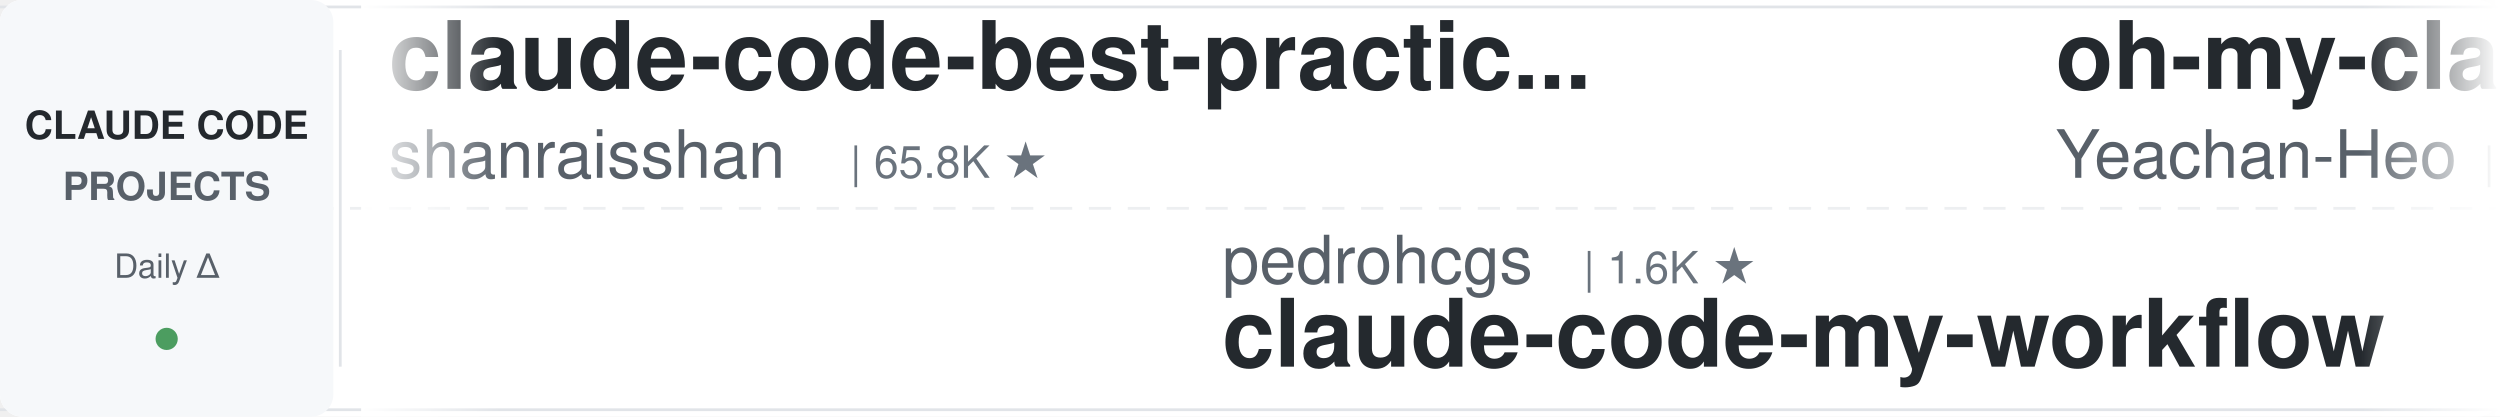
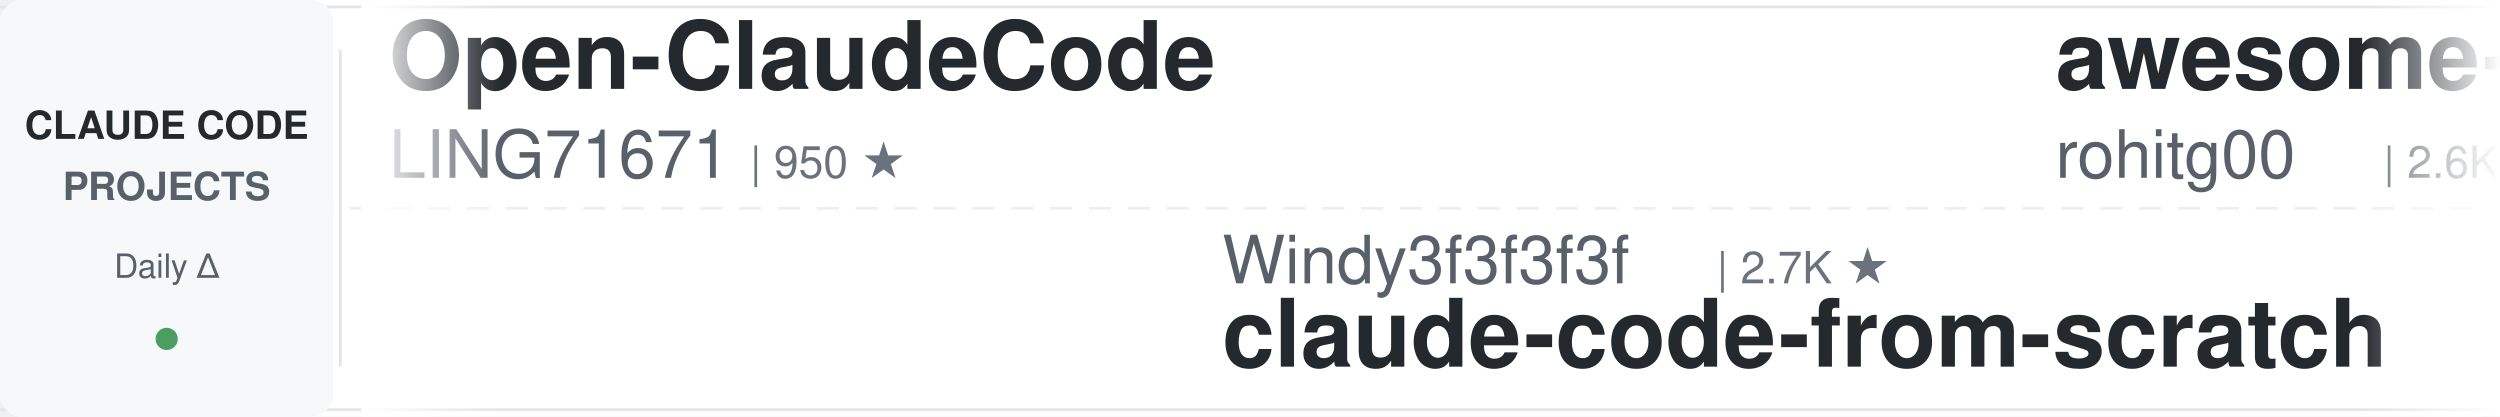
<svg xmlns="http://www.w3.org/2000/svg" width="900" height="150">
  <defs>
    <linearGradient id="leftFade" x1="0%" y1="0%" x2="100%" y2="0%">
      <stop offset="0%" style="stop-color:#ffffff;stop-opacity:1" />
      <stop offset="100%" style="stop-color:#ffffff;stop-opacity:0" />
    </linearGradient>
    <linearGradient id="rightFade" x1="0%" y1="0%" x2="100%" y2="0%">
      <stop offset="0%" style="stop-color:#ffffff;stop-opacity:0" />
      <stop offset="100%" style="stop-color:#ffffff;stop-opacity:1" />
    </linearGradient>
  </defs>
  <rect width="900" height="150" fill="#ffffff" rx="8" />
  <rect x="0" y="2" width="900" height="1" fill="#e1e4e8" />
  <rect x="0" y="147" width="900" height="1" fill="#e1e4e8" />
  <line x1="0" y1="75" x2="900" y2="75" stroke="#e1e4e8" stroke-width="1" stroke-dasharray="8 6" opacity="0.6" />
  <rect x="0" y="0" width="120" height="150" fill="#f6f8fa" rx="8" />
  <text x="60" y="50" font-family="-apple-system, BlinkMacSystemFont, 'Segoe UI', Helvetica, Arial, sans-serif" font-size="14" font-weight="600" fill="#24292e" text-anchor="middle">CLAUDE CODE</text>
  <text x="60" y="72" font-family="-apple-system, BlinkMacSystemFont, 'Segoe UI', Helvetica, Arial, sans-serif" font-size="14" font-weight="600" fill="#586069" text-anchor="middle">PROJECTS</text>
  <text x="60" y="100" font-family="-apple-system, BlinkMacSystemFont, 'Segoe UI', Helvetica, Arial, sans-serif" font-size="12" font-weight="500" fill="#586069" text-anchor="middle">Daily Δ</text>
  <circle cx="60" cy="122" r="4" fill="#22863a" opacity="0.8" />
  <rect x="122" y="18" width="1" height="114" fill="#e1e4e8" />
  <clipPath id="tickerClip">
    <rect x="130" y="0" width="770" height="150" />
  </clipPath>
  <g clip-path="url(#tickerClip)">
    <g id="tickerItems">
      <animateTransform attributeName="transform" attributeType="XML" type="translate" from="0 0" to="-3000 0" dur="54s" repeatCount="indefinite" />
      <g transform="translate(0, 0)">
-         <text x="140" y="32" font-family="-apple-system, BlinkMacSystemFont, 'Segoe UI', Helvetica, Arial, sans-serif" font-size="34" font-weight="600" fill="#24292e">claude-code-best-practic...</text>
-         <text x="140" y="64" font-family="-apple-system, BlinkMacSystemFont, 'Segoe UI', Helvetica, Arial, sans-serif" font-size="24" font-weight="400" fill="#586069">shanraisshan</text>
-         <text x="306" y="64" font-family="-apple-system, BlinkMacSystemFont, 'Segoe UI', Helvetica, Arial, sans-serif" font-size="16" font-weight="500" fill="#6a737d">| 65.8K ★</text>
+         <text x="140" y="32" font-family="-apple-system, BlinkMacSystemFont, 'Segoe UI', Helvetica, Arial, sans-serif" font-size="34" font-weight="600" fill="#24292e">Open-ClaudeCode</text>
+         <text x="140" y="64" font-family="-apple-system, BlinkMacSystemFont, 'Segoe UI', Helvetica, Arial, sans-serif" font-size="24" font-weight="400" fill="#586069">LING71671</text>
+         <text x="270" y="64" font-family="-apple-system, BlinkMacSystemFont, 'Segoe UI', Helvetica, Arial, sans-serif" font-size="16" font-weight="500" fill="#6a737d">| 950 ★</text>
      </g>
      <g transform="translate(300, 0)">
-         <text x="140" y="102" font-family="-apple-system, BlinkMacSystemFont, 'Segoe UI', Helvetica, Arial, sans-serif" font-size="24" font-weight="400" fill="#586069">pedrohcgs</text>
-         <text x="270" y="102" font-family="-apple-system, BlinkMacSystemFont, 'Segoe UI', Helvetica, Arial, sans-serif" font-size="16" font-weight="500" fill="#6a737d">| 1.6K ★</text>
-         <text x="140" y="132" font-family="-apple-system, BlinkMacSystemFont, 'Segoe UI', Helvetica, Arial, sans-serif" font-size="34" font-weight="600" fill="#24292e">claude-code-my-workflow</text>
+         <text x="140" y="102" font-family="-apple-system, BlinkMacSystemFont, 'Segoe UI', Helvetica, Arial, sans-serif" font-size="24" font-weight="400" fill="#586069">Windy3f3f3f3f</text>
+         <text x="318" y="102" font-family="-apple-system, BlinkMacSystemFont, 'Segoe UI', Helvetica, Arial, sans-serif" font-size="16" font-weight="500" fill="#6a737d">| 2.7K ★</text>
+         <text x="140" y="132" font-family="-apple-system, BlinkMacSystemFont, 'Segoe UI', Helvetica, Arial, sans-serif" font-size="34" font-weight="600" fill="#24292e">claude-code-from-scratch</text>
      </g>
      <g transform="translate(600, 0)">
-         <text x="140" y="32" font-family="-apple-system, BlinkMacSystemFont, 'Segoe UI', Helvetica, Arial, sans-serif" font-size="34" font-weight="600" fill="#24292e">oh-my-claudecode</text>
-         <text x="140" y="64" font-family="-apple-system, BlinkMacSystemFont, 'Segoe UI', Helvetica, Arial, sans-serif" font-size="24" font-weight="400" fill="#586069">Yeachan-Heo</text>
-         <text x="294" y="64" font-family="-apple-system, BlinkMacSystemFont, 'Segoe UI', Helvetica, Arial, sans-serif" font-size="16" font-weight="500" fill="#6a737d">| 39.1K ★</text>
+         <text x="140" y="32" font-family="-apple-system, BlinkMacSystemFont, 'Segoe UI', Helvetica, Arial, sans-serif" font-size="34" font-weight="600" fill="#24292e">awesome-claude-code-tool...</text>
+         <text x="140" y="64" font-family="-apple-system, BlinkMacSystemFont, 'Segoe UI', Helvetica, Arial, sans-serif" font-size="24" font-weight="400" fill="#586069">rohitg00</text>
+         <text x="258" y="64" font-family="-apple-system, BlinkMacSystemFont, 'Segoe UI', Helvetica, Arial, sans-serif" font-size="16" font-weight="500" fill="#6a737d">| 2.6K ★</text>
      </g>
      <g transform="translate(900, 0)">
        <text x="140" y="102" font-family="-apple-system, BlinkMacSystemFont, 'Segoe UI', Helvetica, Arial, sans-serif" font-size="24" font-weight="400" fill="#586069">VoltAgent</text>
        <text x="270" y="102" font-family="-apple-system, BlinkMacSystemFont, 'Segoe UI', Helvetica, Arial, sans-serif" font-size="16" font-weight="500" fill="#6a737d">| 25.0K ★</text>
        <text x="140" y="132" font-family="-apple-system, BlinkMacSystemFont, 'Segoe UI', Helvetica, Arial, sans-serif" font-size="34" font-weight="600" fill="#24292e">awesome-claude-code-suba...</text>
      </g>
      <g transform="translate(1200, 0)">
-         <text x="140" y="32" font-family="-apple-system, BlinkMacSystemFont, 'Segoe UI', Helvetica, Arial, sans-serif" font-size="34" font-weight="600" fill="#24292e">free-claude-code</text>
-         <text x="140" y="64" font-family="-apple-system, BlinkMacSystemFont, 'Segoe UI', Helvetica, Arial, sans-serif" font-size="24" font-weight="400" fill="#586069">Alishahryar1</text>
-         <text x="306" y="64" font-family="-apple-system, BlinkMacSystemFont, 'Segoe UI', Helvetica, Arial, sans-serif" font-size="16" font-weight="500" fill="#6a737d">| 54.5K ★</text>
+         <text x="140" y="32" font-family="-apple-system, BlinkMacSystemFont, 'Segoe UI', Helvetica, Arial, sans-serif" font-size="34" font-weight="600" fill="#24292e">ClaudeCodeAgents</text>
+         <text x="140" y="64" font-family="-apple-system, BlinkMacSystemFont, 'Segoe UI', Helvetica, Arial, sans-serif" font-size="24" font-weight="400" fill="#586069">darcyegb</text>
+         <text x="258" y="64" font-family="-apple-system, BlinkMacSystemFont, 'Segoe UI', Helvetica, Arial, sans-serif" font-size="16" font-weight="500" fill="#6a737d">| 761 ★</text>
      </g>
      <g transform="translate(1500, 0)">
-         <text x="140" y="102" font-family="-apple-system, BlinkMacSystemFont, 'Segoe UI', Helvetica, Arial, sans-serif" font-size="24" font-weight="400" fill="#586069">ChrisWiles</text>
-         <text x="282" y="102" font-family="-apple-system, BlinkMacSystemFont, 'Segoe UI', Helvetica, Arial, sans-serif" font-size="16" font-weight="500" fill="#6a737d">| 6.1K ★</text>
-         <text x="140" y="132" font-family="-apple-system, BlinkMacSystemFont, 'Segoe UI', Helvetica, Arial, sans-serif" font-size="34" font-weight="600" fill="#24292e">claude-code-showcase</text>
+         <text x="140" y="102" font-family="-apple-system, BlinkMacSystemFont, 'Segoe UI', Helvetica, Arial, sans-serif" font-size="24" font-weight="400" fill="#586069">andrew-kramer-inno</text>
+         <text x="378" y="102" font-family="-apple-system, BlinkMacSystemFont, 'Segoe UI', Helvetica, Arial, sans-serif" font-size="16" font-weight="500" fill="#6a737d">| 595 ★</text>
+         <text x="140" y="132" font-family="-apple-system, BlinkMacSystemFont, 'Segoe UI', Helvetica, Arial, sans-serif" font-size="34" font-weight="600" fill="#24292e">claude-code-source-build</text>
      </g>
      <g transform="translate(1800, 0)">
-         <text x="140" y="32" font-family="-apple-system, BlinkMacSystemFont, 'Segoe UI', Helvetica, Arial, sans-serif" font-size="34" font-weight="600" fill="#24292e">claude-code-base-action</text>
-         <text x="140" y="64" font-family="-apple-system, BlinkMacSystemFont, 'Segoe UI', Helvetica, Arial, sans-serif" font-size="24" font-weight="400" fill="#586069">anthropics</text>
-         <text x="282" y="64" font-family="-apple-system, BlinkMacSystemFont, 'Segoe UI', Helvetica, Arial, sans-serif" font-size="16" font-weight="500" fill="#6a737d">| 977 ★</text>
+         <text x="140" y="32" font-family="-apple-system, BlinkMacSystemFont, 'Segoe UI', Helvetica, Arial, sans-serif" font-size="34" font-weight="600" fill="#24292e">claude_codex_bridge</text>
+         <text x="140" y="64" font-family="-apple-system, BlinkMacSystemFont, 'Segoe UI', Helvetica, Arial, sans-serif" font-size="24" font-weight="400" fill="#586069">SeemSeam</text>
+         <text x="258" y="64" font-family="-apple-system, BlinkMacSystemFont, 'Segoe UI', Helvetica, Arial, sans-serif" font-size="16" font-weight="500" fill="#6a737d">| 3.5K ★</text>
      </g>
      <g transform="translate(2100, 0)">
-         <text x="140" y="102" font-family="-apple-system, BlinkMacSystemFont, 'Segoe UI', Helvetica, Arial, sans-serif" font-size="24" font-weight="400" fill="#586069">luyao618</text>
-         <text x="258" y="102" font-family="-apple-system, BlinkMacSystemFont, 'Segoe UI', Helvetica, Arial, sans-serif" font-size="16" font-weight="500" fill="#6a737d">| 1.7K ★</text>
-         <text x="140" y="132" font-family="-apple-system, BlinkMacSystemFont, 'Segoe UI', Helvetica, Arial, sans-serif" font-size="34" font-weight="600" fill="#24292e">Claude-Code-Source-Study</text>
-       </g>
-       <g transform="translate(2400, 0)">
-         <text x="140" y="32" font-family="-apple-system, BlinkMacSystemFont, 'Segoe UI', Helvetica, Arial, sans-serif" font-size="34" font-weight="600" fill="#24292e">awesome-claude-code-tool...</text>
-         <text x="140" y="64" font-family="-apple-system, BlinkMacSystemFont, 'Segoe UI', Helvetica, Arial, sans-serif" font-size="24" font-weight="400" fill="#586069">rohitg00</text>
-         <text x="258" y="64" font-family="-apple-system, BlinkMacSystemFont, 'Segoe UI', Helvetica, Arial, sans-serif" font-size="16" font-weight="500" fill="#6a737d">| 2.6K ★</text>
-       </g>
-       <g transform="translate(2700, 0)">
-         <text x="140" y="102" font-family="-apple-system, BlinkMacSystemFont, 'Segoe UI', Helvetica, Arial, sans-serif" font-size="24" font-weight="400" fill="#586069">WorldFlowAI</text>
-         <text x="294" y="102" font-family="-apple-system, BlinkMacSystemFont, 'Segoe UI', Helvetica, Arial, sans-serif" font-size="16" font-weight="500" fill="#6a737d">| 2.8K ★</text>
-         <text x="140" y="132" font-family="-apple-system, BlinkMacSystemFont, 'Segoe UI', Helvetica, Arial, sans-serif" font-size="34" font-weight="600" fill="#24292e">everything-claude-code</text>
-       </g>
-       <g transform="translate(3000, 0)">
-         <text x="140" y="32" font-family="-apple-system, BlinkMacSystemFont, 'Segoe UI', Helvetica, Arial, sans-serif" font-size="34" font-weight="600" fill="#24292e">claude-code-best-practic...</text>
-         <text x="140" y="64" font-family="-apple-system, BlinkMacSystemFont, 'Segoe UI', Helvetica, Arial, sans-serif" font-size="24" font-weight="400" fill="#586069">shanraisshan</text>
-         <text x="306" y="64" font-family="-apple-system, BlinkMacSystemFont, 'Segoe UI', Helvetica, Arial, sans-serif" font-size="16" font-weight="500" fill="#6a737d">| 65.8K ★</text>
-       </g>
-       <g transform="translate(3300, 0)">
        <text x="140" y="102" font-family="-apple-system, BlinkMacSystemFont, 'Segoe UI', Helvetica, Arial, sans-serif" font-size="24" font-weight="400" fill="#586069">pedrohcgs</text>
        <text x="270" y="102" font-family="-apple-system, BlinkMacSystemFont, 'Segoe UI', Helvetica, Arial, sans-serif" font-size="16" font-weight="500" fill="#6a737d">| 1.6K ★</text>
        <text x="140" y="132" font-family="-apple-system, BlinkMacSystemFont, 'Segoe UI', Helvetica, Arial, sans-serif" font-size="34" font-weight="600" fill="#24292e">claude-code-my-workflow</text>
      </g>
+       <g transform="translate(2400, 0)">
+         <text x="140" y="32" font-family="-apple-system, BlinkMacSystemFont, 'Segoe UI', Helvetica, Arial, sans-serif" font-size="34" font-weight="600" fill="#24292e">claude-code-telegram</text>
+         <text x="140" y="64" font-family="-apple-system, BlinkMacSystemFont, 'Segoe UI', Helvetica, Arial, sans-serif" font-size="24" font-weight="400" fill="#586069">overwirehq</text>
+         <text x="282" y="64" font-family="-apple-system, BlinkMacSystemFont, 'Segoe UI', Helvetica, Arial, sans-serif" font-size="16" font-weight="500" fill="#6a737d">| 2.8K ★</text>
+       </g>
+       <g transform="translate(2700, 0)">
+         <text x="140" y="102" font-family="-apple-system, BlinkMacSystemFont, 'Segoe UI', Helvetica, Arial, sans-serif" font-size="24" font-weight="400" fill="#586069">fuergaosi233</text>
+         <text x="306" y="102" font-family="-apple-system, BlinkMacSystemFont, 'Segoe UI', Helvetica, Arial, sans-serif" font-size="16" font-weight="500" fill="#6a737d">| 2.8K ★</text>
+         <text x="140" y="132" font-family="-apple-system, BlinkMacSystemFont, 'Segoe UI', Helvetica, Arial, sans-serif" font-size="34" font-weight="600" fill="#24292e">claude-code-proxy</text>
+       </g>
+       <g transform="translate(3000, 0)">
+         <text x="140" y="32" font-family="-apple-system, BlinkMacSystemFont, 'Segoe UI', Helvetica, Arial, sans-serif" font-size="34" font-weight="600" fill="#24292e">Open-ClaudeCode</text>
+         <text x="140" y="64" font-family="-apple-system, BlinkMacSystemFont, 'Segoe UI', Helvetica, Arial, sans-serif" font-size="24" font-weight="400" fill="#586069">LING71671</text>
+         <text x="270" y="64" font-family="-apple-system, BlinkMacSystemFont, 'Segoe UI', Helvetica, Arial, sans-serif" font-size="16" font-weight="500" fill="#6a737d">| 950 ★</text>
+       </g>
+       <g transform="translate(3300, 0)">
+         <text x="140" y="102" font-family="-apple-system, BlinkMacSystemFont, 'Segoe UI', Helvetica, Arial, sans-serif" font-size="24" font-weight="400" fill="#586069">Windy3f3f3f3f</text>
+         <text x="318" y="102" font-family="-apple-system, BlinkMacSystemFont, 'Segoe UI', Helvetica, Arial, sans-serif" font-size="16" font-weight="500" fill="#6a737d">| 2.7K ★</text>
+         <text x="140" y="132" font-family="-apple-system, BlinkMacSystemFont, 'Segoe UI', Helvetica, Arial, sans-serif" font-size="34" font-weight="600" fill="#24292e">claude-code-from-scratch</text>
+       </g>
      <g transform="translate(3600, 0)">
-         <text x="140" y="32" font-family="-apple-system, BlinkMacSystemFont, 'Segoe UI', Helvetica, Arial, sans-serif" font-size="34" font-weight="600" fill="#24292e">oh-my-claudecode</text>
-         <text x="140" y="64" font-family="-apple-system, BlinkMacSystemFont, 'Segoe UI', Helvetica, Arial, sans-serif" font-size="24" font-weight="400" fill="#586069">Yeachan-Heo</text>
-         <text x="294" y="64" font-family="-apple-system, BlinkMacSystemFont, 'Segoe UI', Helvetica, Arial, sans-serif" font-size="16" font-weight="500" fill="#6a737d">| 39.1K ★</text>
+         <text x="140" y="32" font-family="-apple-system, BlinkMacSystemFont, 'Segoe UI', Helvetica, Arial, sans-serif" font-size="34" font-weight="600" fill="#24292e">awesome-claude-code-tool...</text>
+         <text x="140" y="64" font-family="-apple-system, BlinkMacSystemFont, 'Segoe UI', Helvetica, Arial, sans-serif" font-size="24" font-weight="400" fill="#586069">rohitg00</text>
+         <text x="258" y="64" font-family="-apple-system, BlinkMacSystemFont, 'Segoe UI', Helvetica, Arial, sans-serif" font-size="16" font-weight="500" fill="#6a737d">| 2.6K ★</text>
      </g>
      <g transform="translate(3900, 0)">
        <text x="140" y="102" font-family="-apple-system, BlinkMacSystemFont, 'Segoe UI', Helvetica, Arial, sans-serif" font-size="24" font-weight="400" fill="#586069">VoltAgent</text>
        <text x="270" y="102" font-family="-apple-system, BlinkMacSystemFont, 'Segoe UI', Helvetica, Arial, sans-serif" font-size="16" font-weight="500" fill="#6a737d">| 25.0K ★</text>
        <text x="140" y="132" font-family="-apple-system, BlinkMacSystemFont, 'Segoe UI', Helvetica, Arial, sans-serif" font-size="34" font-weight="600" fill="#24292e">awesome-claude-code-suba...</text>
      </g>
    </g>
  </g>
  <rect x="130" y="0" width="50" height="150" fill="url(#leftFade)" />
  <rect x="850" y="0" width="50" height="150" fill="url(#rightFade)" />
</svg>
